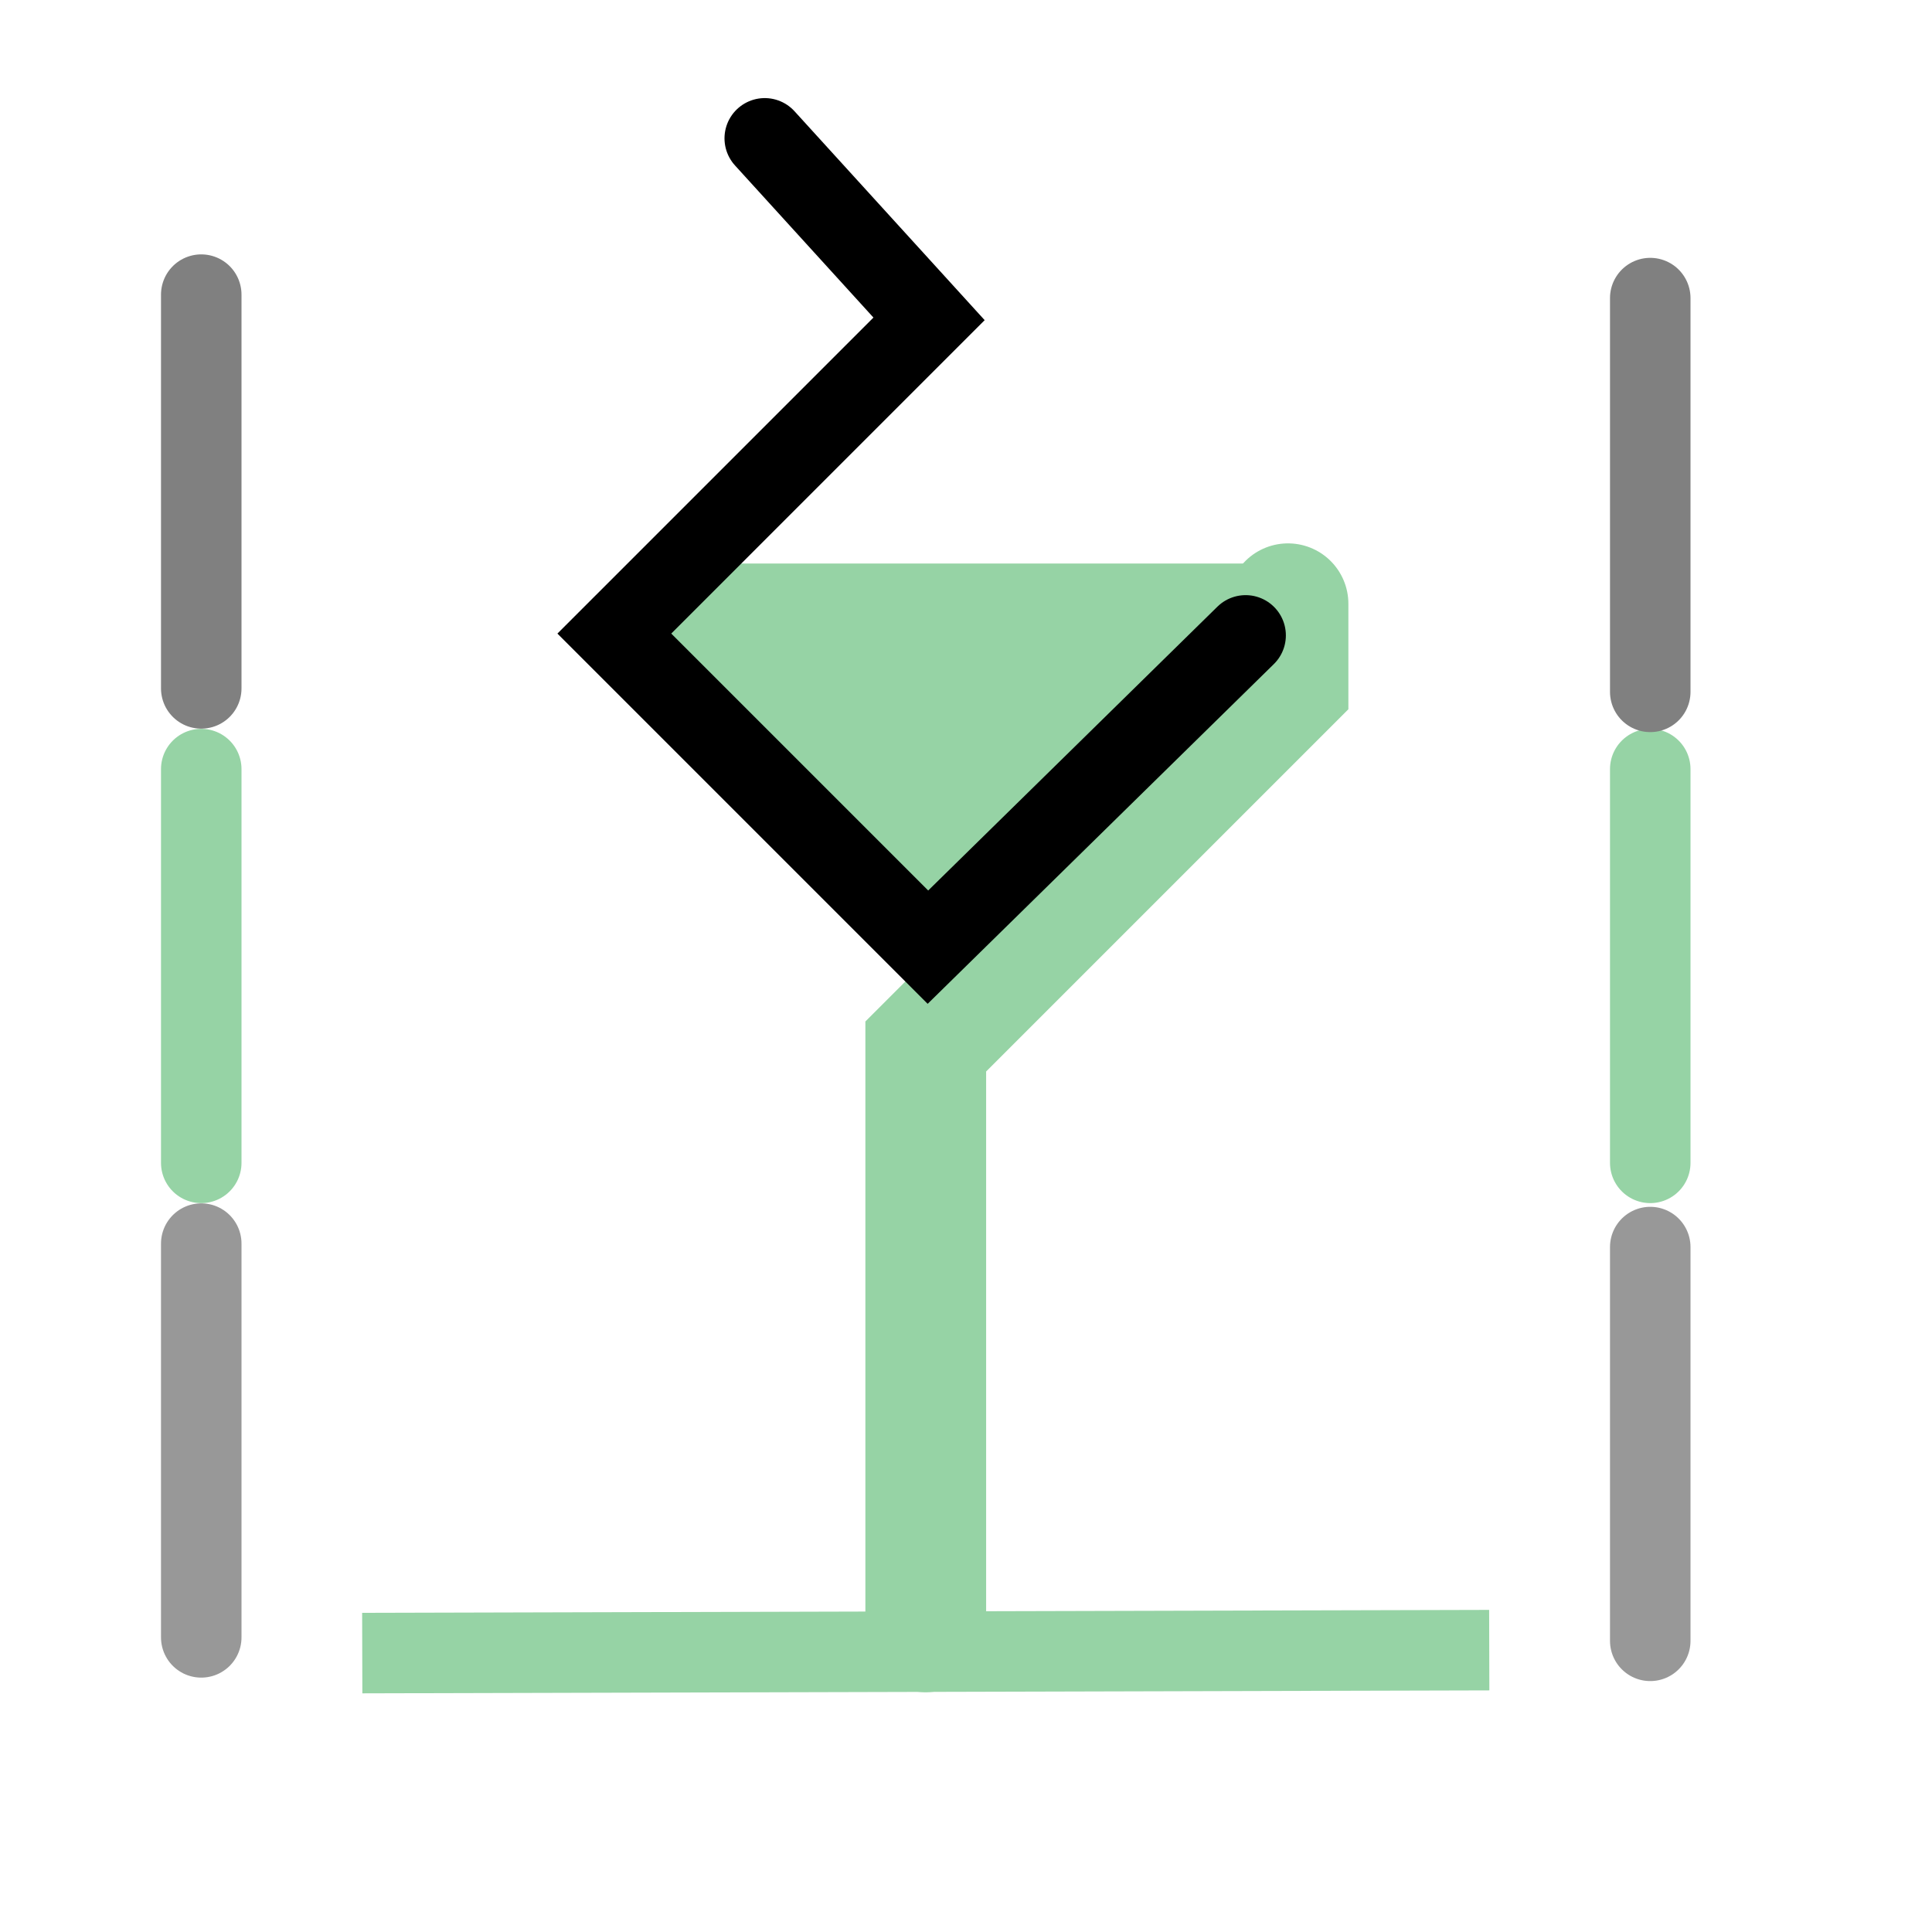
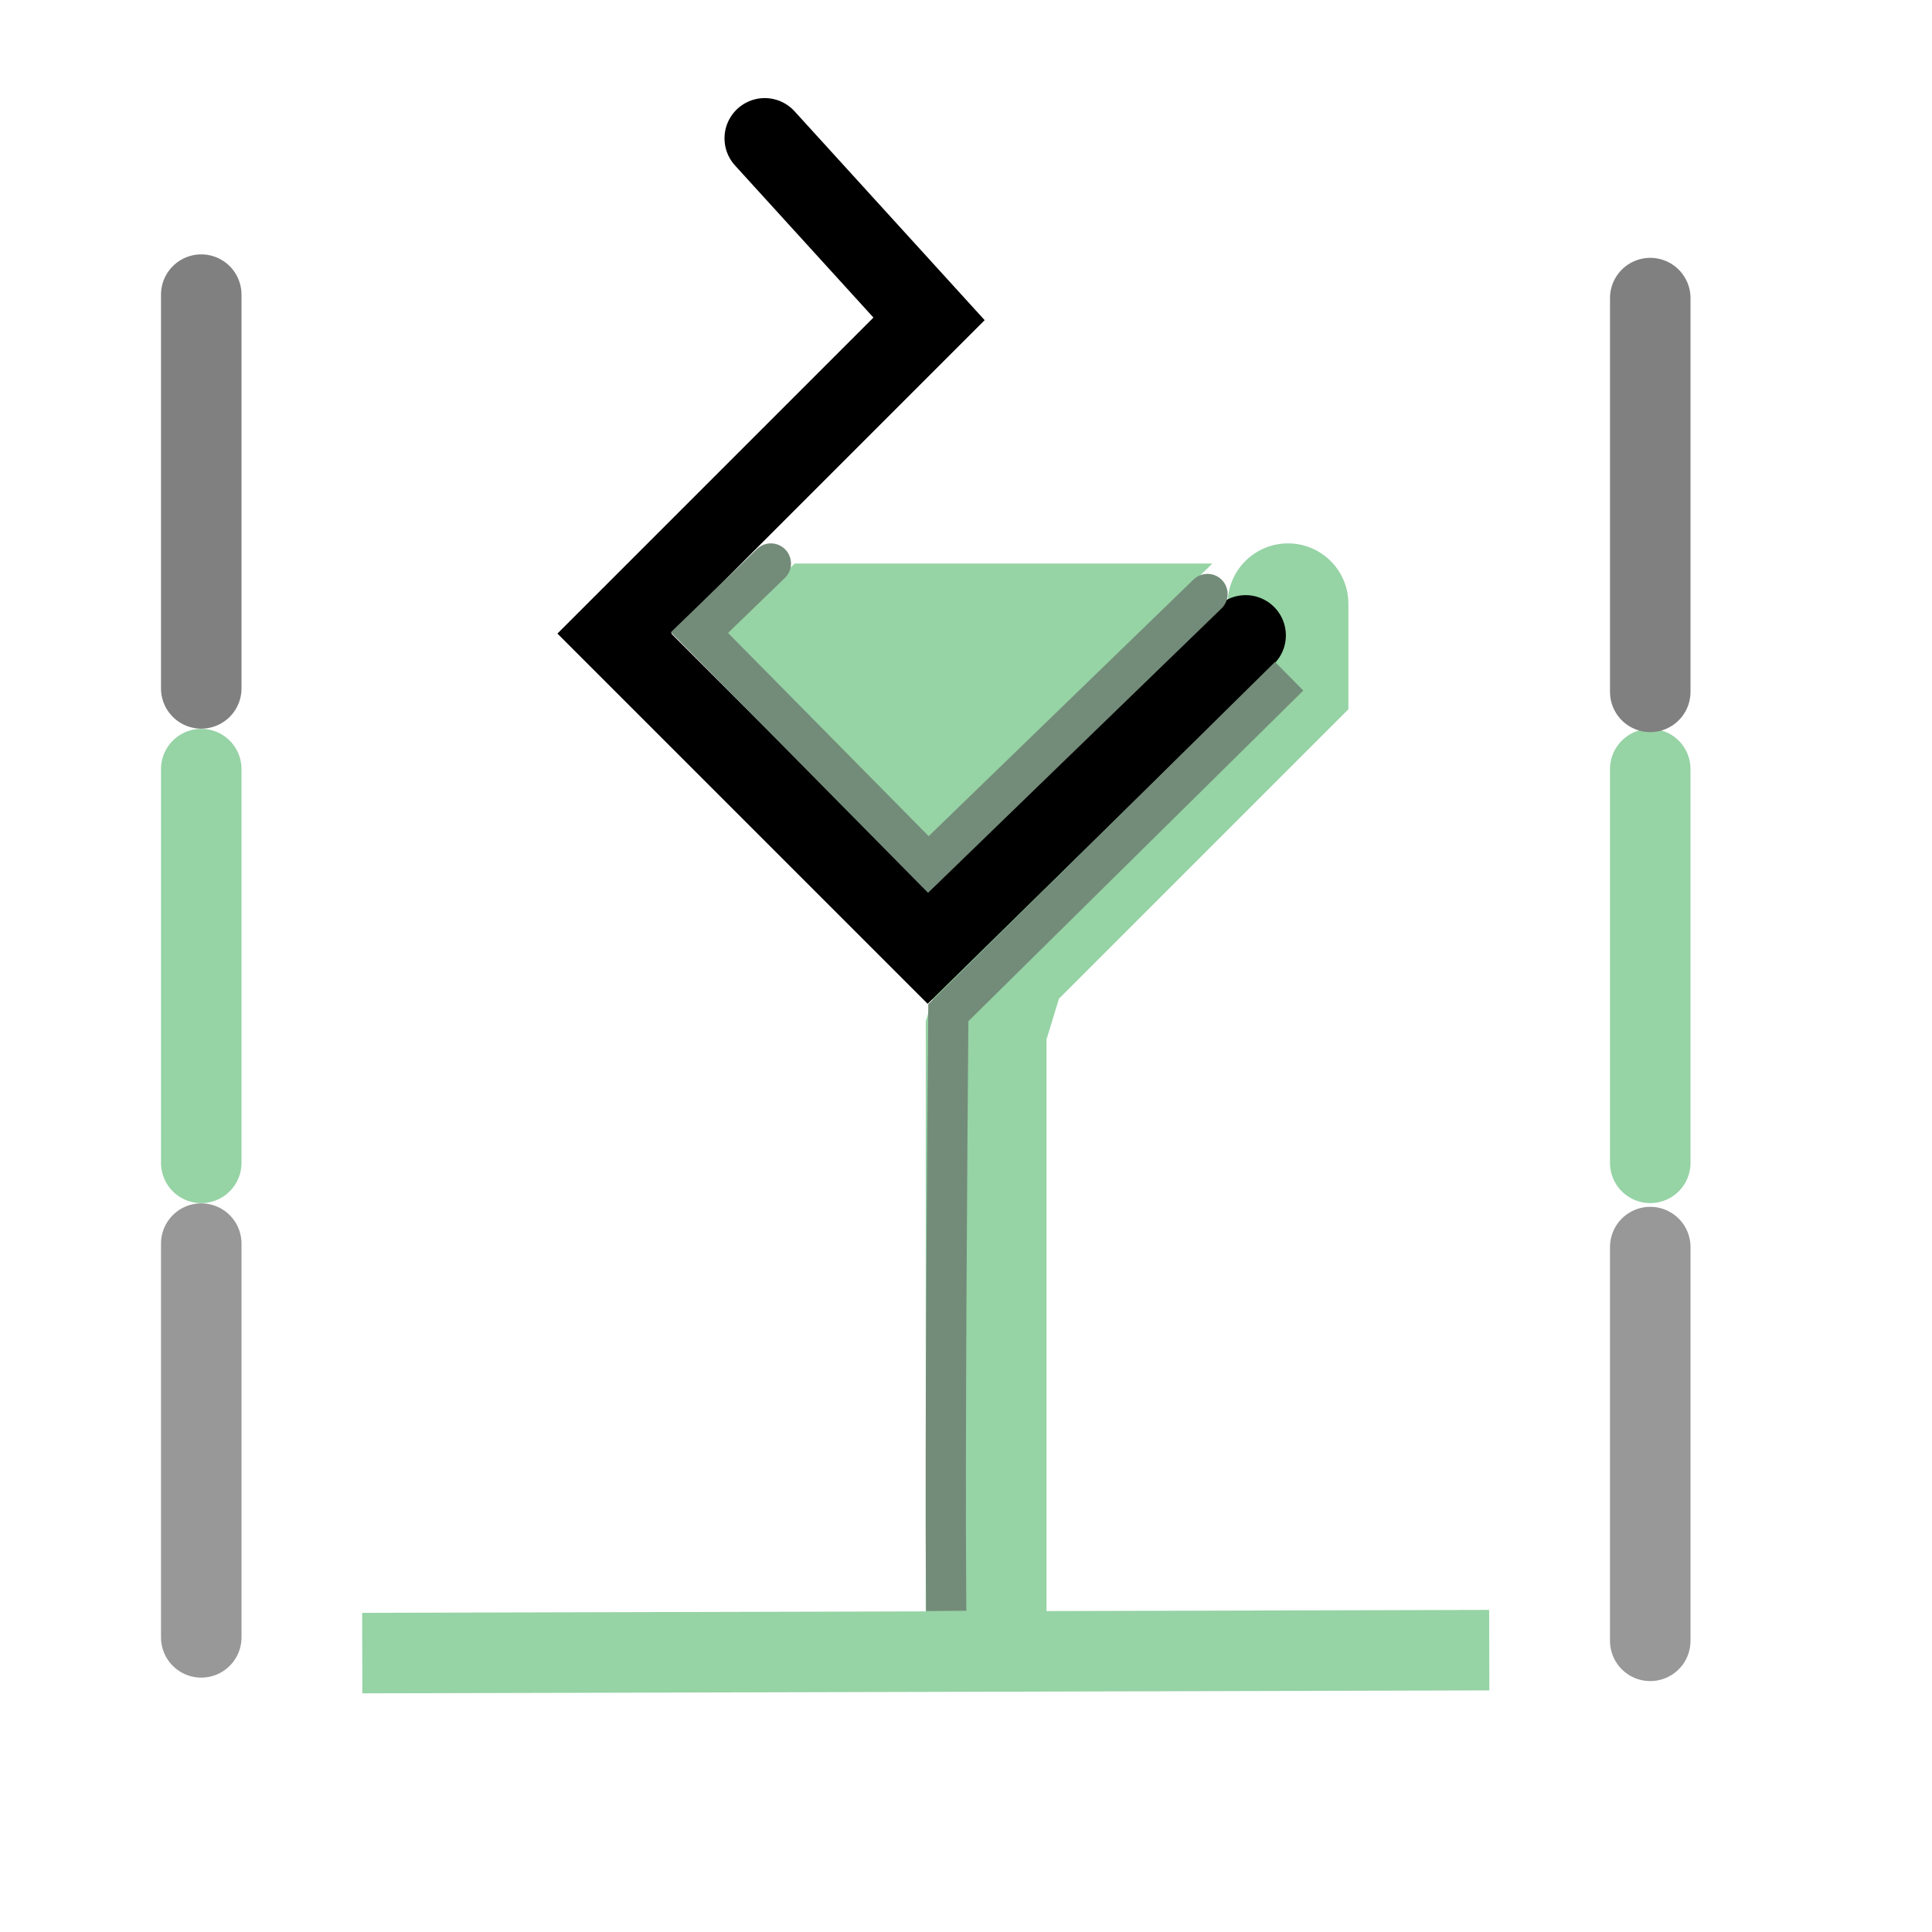
<svg xmlns="http://www.w3.org/2000/svg" width="48" height="48" viewBox="0 0 48 48" version="1.1" id="svg1" xml:space="preserve">
  <defs id="defs1" />
  <g id="layer4">
-     <path style="fill:#96d3a5;fill-opacity:1;stroke:none;stroke-width:1px;stroke-linecap:butt;stroke-linejoin:miter;stroke-opacity:1" d="M 30,14 H 15.797 l -0.593,0.663 7.85,8.869 L 30.946,14.878 31.9,14" id="path5" />
-     <path style="fill:none;stroke:#96d3a5;stroke-width:3;stroke-linecap:round;stroke-linejoin:miter;stroke-dasharray:none;stroke-opacity:1" d="M 23,40.543 V 29.799 26 l 9,-9 v -2" id="path28" />
+     <path style="fill:#96d3a5;fill-opacity:1;stroke:none;stroke-width:1px;stroke-linecap:butt;stroke-linejoin:miter;stroke-opacity:1" d="M 30.122,14 H 19.744 L 18,15.707 23.105,20.833" id="path5" />
+     <path style="fill:none;stroke:#96d3a5;stroke-width:3;stroke-linecap:round;stroke-linejoin:miter;stroke-dasharray:none;stroke-opacity:1" d="M 24.5,40.143 V 29.399 25.6 L 24.985,24.015 32,17 v -2" id="path28" />
    <path style="fill:none;stroke:#96d3a5;stroke-width:2;stroke-linecap:square;stroke-linejoin:miter;stroke-dasharray:none;stroke-opacity:1" d="m 10,41.068 26,-0.068" id="path2" />
    <path style="fill:none;stroke:#000000;stroke-width:2;stroke-linecap:round;stroke-linejoin:miter;stroke-dasharray:none;stroke-opacity:1" d="m 19,3.437 4.082,4.485 -7.819,7.819 7.791,7.791 7.893,-7.746" id="path4" />
    <path style="fill:none;stroke:#96d3a5;stroke-width:2;stroke-linecap:round;stroke-linejoin:miter;stroke-dasharray:none;stroke-opacity:1" d="m 41,19.108 v 9.783" id="path7" />
    <path style="fill:none;stroke:#96d3a5;stroke-width:2;stroke-linecap:round;stroke-linejoin:miter;stroke-dasharray:none;stroke-opacity:1" d="m 5,19.108 v 9.783" id="path10" />
    <path style="fill:none;stroke:#808080;stroke-width:2;stroke-linecap:round;stroke-linejoin:miter;stroke-dasharray:none;stroke-opacity:1" d="M 41,7.406 V 17.189" id="path6" />
    <path style="fill:none;stroke:#989898;stroke-width:2;stroke-linecap:round;stroke-linejoin:miter;stroke-dasharray:none;stroke-opacity:1" d="m 41,30.983 v 9.783" id="path8" />
    <path style="fill:none;stroke:#808080;stroke-width:2;stroke-linecap:round;stroke-linejoin:miter;stroke-dasharray:none;stroke-opacity:1" d="M 5,7.32 V 17.103" id="path9" />
    <path style="fill:none;stroke:#989898;stroke-width:2;stroke-linecap:round;stroke-linejoin:miter;stroke-dasharray:none;stroke-opacity:1" d="M 5,30.897 V 40.68" id="path11" />
+     <path style="fill:none;stroke:#738c79;stroke-width:1;stroke-linecap:square;stroke-linejoin:miter;stroke-dasharray:none;stroke-opacity:1" d="m 23.505,39.522 c -0.026,-3.553 0.025,-10.808 0.056,-14.361 l 8.112,-8.009" id="path3" />
+     <path style="fill:none;stroke:#738c79;stroke-width:1;stroke-linecap:round;stroke-linejoin:miter;stroke-dasharray:none;stroke-opacity:1" d="M 19.152,14 17.377,15.717 23.065,21.478 30,14.758" id="path5-5" />
  </g>
</svg>
